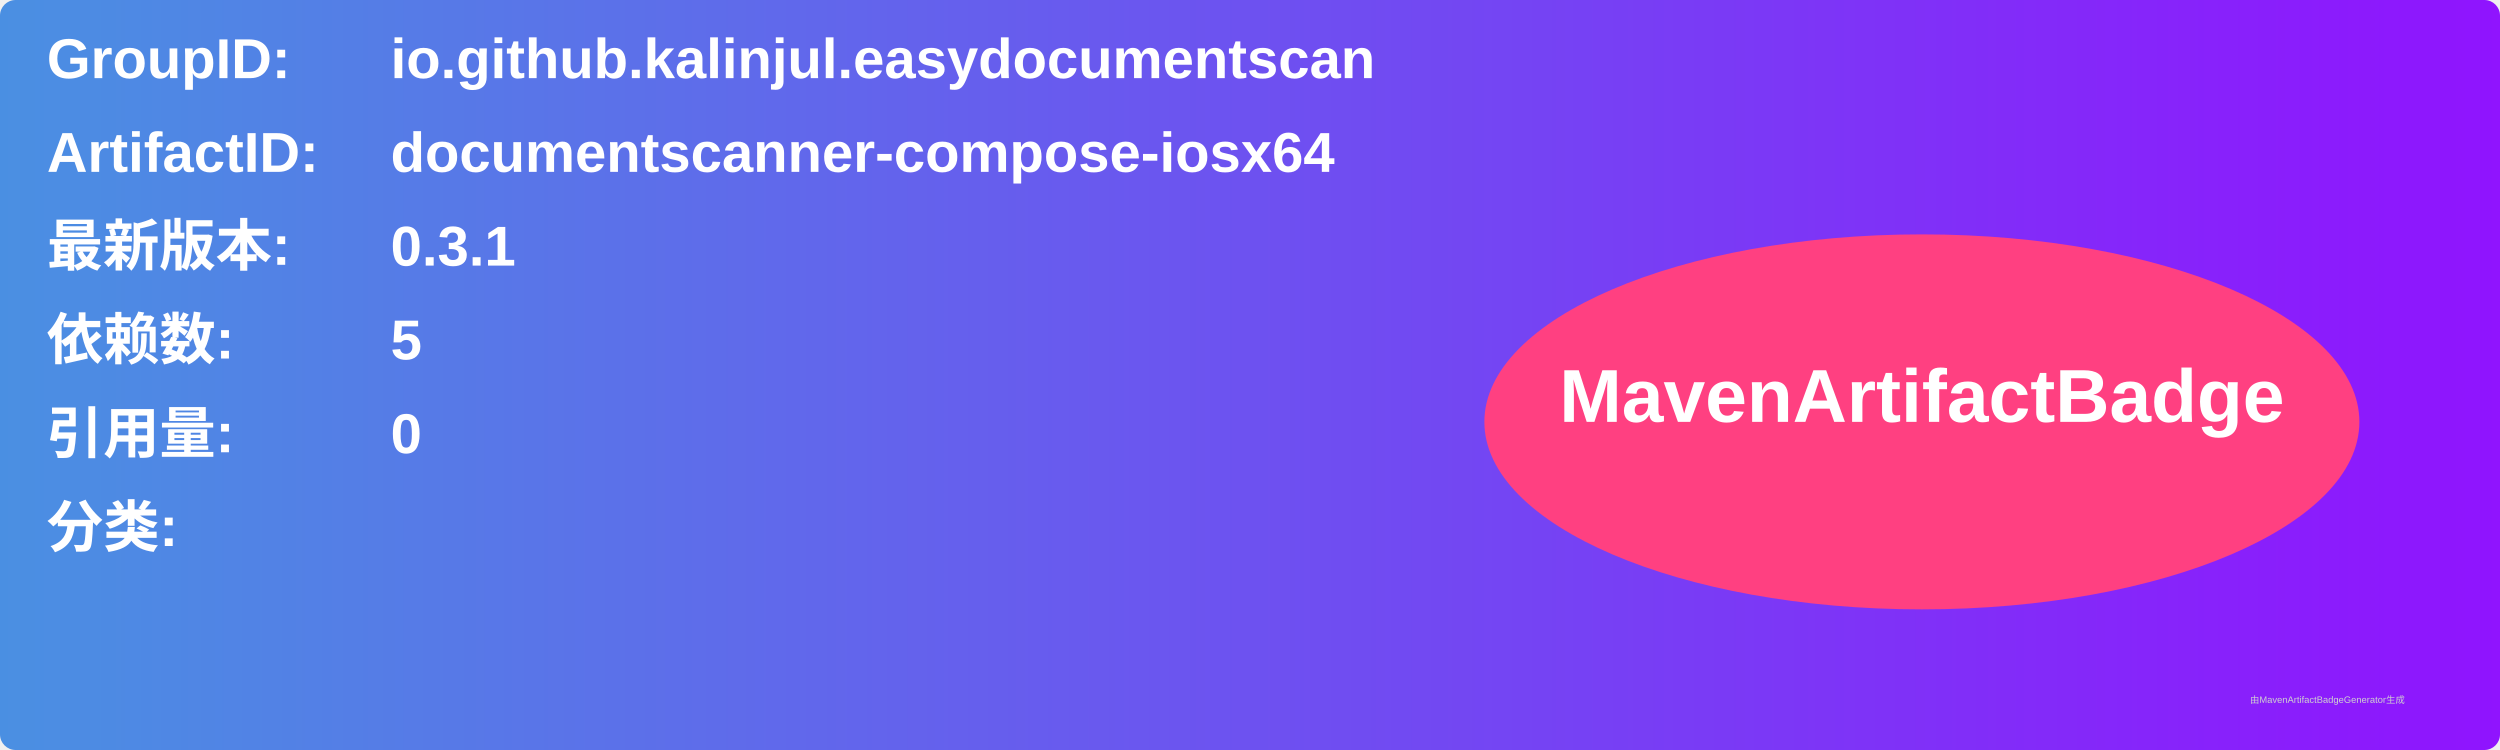
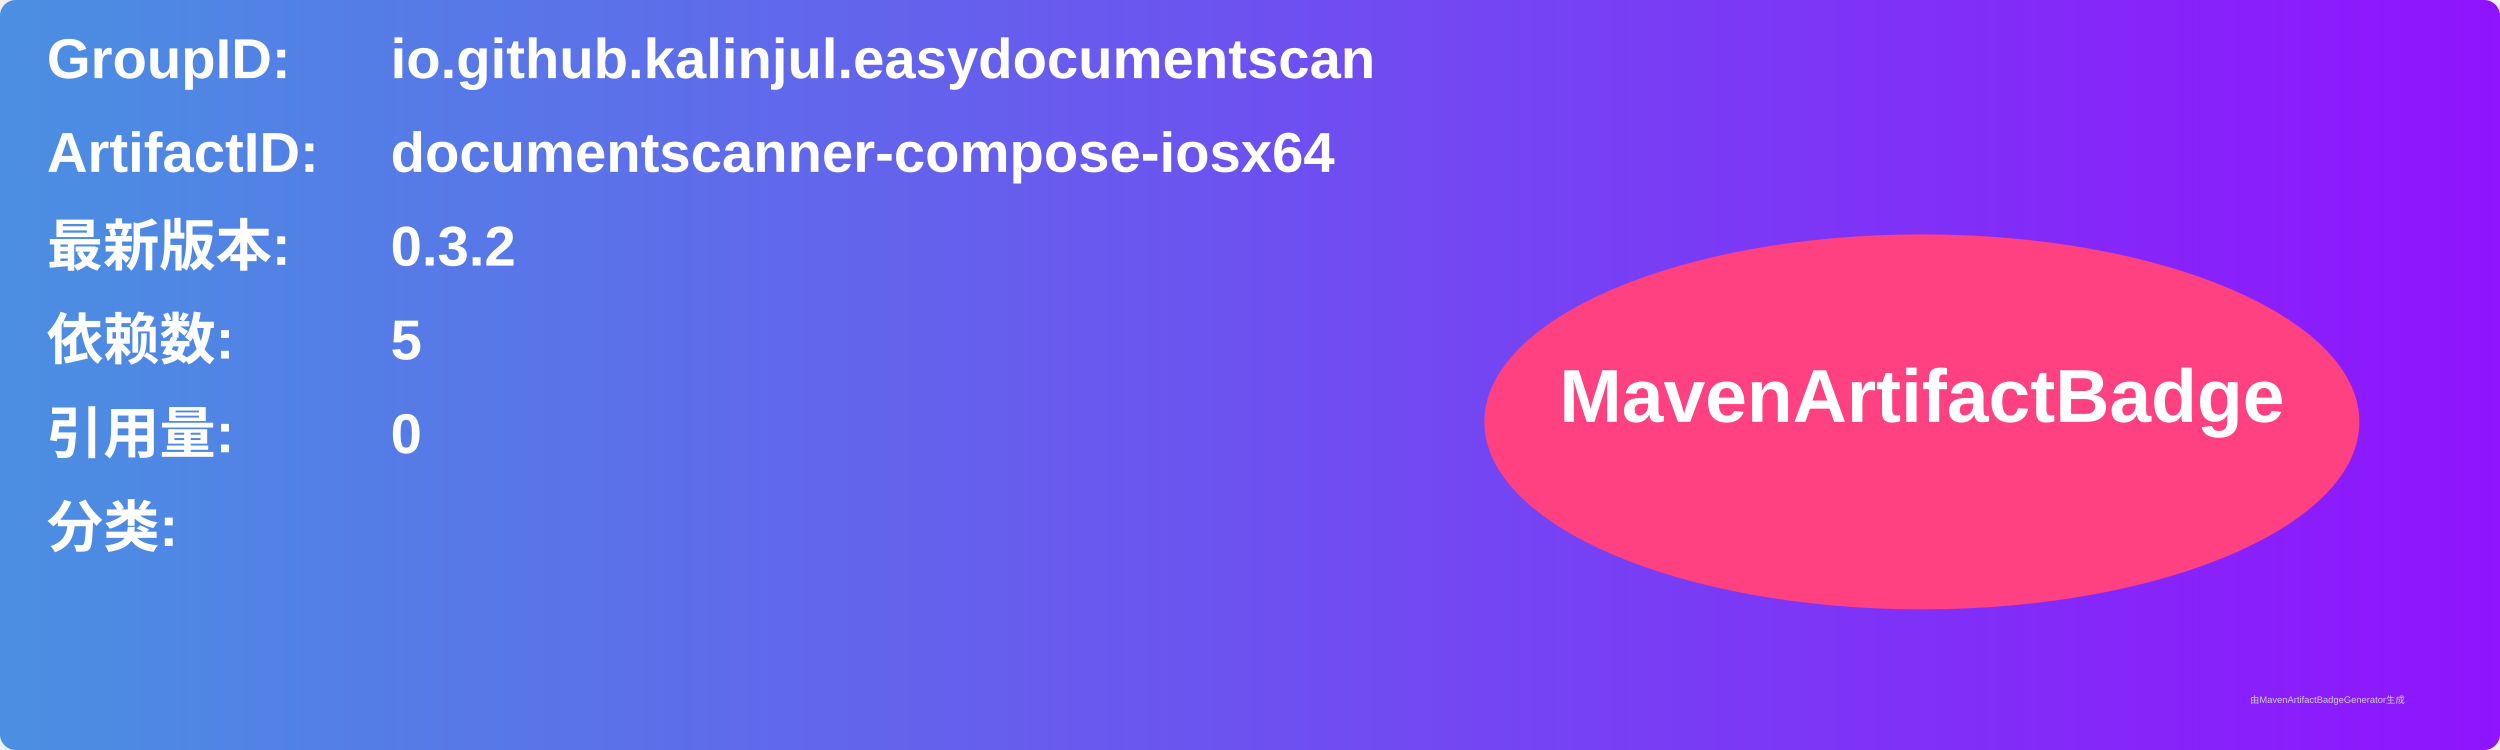
<svg xmlns="http://www.w3.org/2000/svg" width="800" height="240" viewBox="0 0 800 240">
  <linearGradient id="grad" x1="0%" y1="0%" x2="100%" y2="0%">
    <stop offset="0%" stop-color="#4a90e2" />
    <stop offset="100%" stop-color="#9013fe" />
  </linearGradient>
  <rect width="100%" height="100%" rx="5" ry="5" fill="url(#grad)" />
  <g transform="translate(15, 15)">
    <text x="0" y="10" font-family="Arial" font-size="18" fill="white" font-weight="bold" width="260">GroupID:</text>
    <text x="110" y="10" font-family="Arial" font-size="18" fill="white" font-weight="bold" width="460">io.github.kalinjul.easydocumentscan</text>
    <text x="0" y="40" font-family="Arial" font-size="18" fill="white" font-weight="bold" width="260">ArtifactID:</text>
    <text x="110" y="40" font-family="Arial" font-size="18" fill="white" font-weight="bold" width="460">documentscanner-compose-iosx64</text>
    <text x="0" y="70" font-family="Arial" font-size="18" fill="white" font-weight="bold">最新版本:</text>
    <text x="110" y="70" font-family="Arial" font-size="18" fill="white" font-weight="bold">
-       <tspan font-weight="bold">0.3.1</tspan>
+       <tspan font-weight="bold">0.3.2</tspan>
    </text>
    <text x="0" y="100" font-family="Arial" font-size="18" fill="white" font-weight="bold">依赖数: </text>
    <text x="110" y="100" font-family="Arial" font-size="18" fill="white">
      <tspan font-weight="bold">5</tspan>
    </text>
    <text x="0" y="130" font-family="Arial" font-size="18" fill="white" font-weight="bold">引用量: </text>
    <text x="110" y="130" font-family="Arial" font-size="18" fill="white">
      <tspan font-weight="bold">0</tspan>
    </text>
    <text x="0" y="160" font-family="Arial" font-size="18" fill="white" font-weight="bold">分类:</text>
    <text x="10" y="190" font-family="Arial" font-size="10" fill="white">
      <tspan font-weight="bold" />
    </text>
    <ellipse cx="600" cy="120" rx="140" ry="60" fill="#ff4081" />
    <text x="600" y="120" text-anchor="middle" font-family="Arial" font-size="24" fill="white" font-weight="bold">MavenArtifactBadge</text>
  </g>
  <text x="720" y="225" font-family="Arial" font-size="3" fill="#d0d0d0">由MavenArtifactBadgeGenerator生成</text>
</svg>
